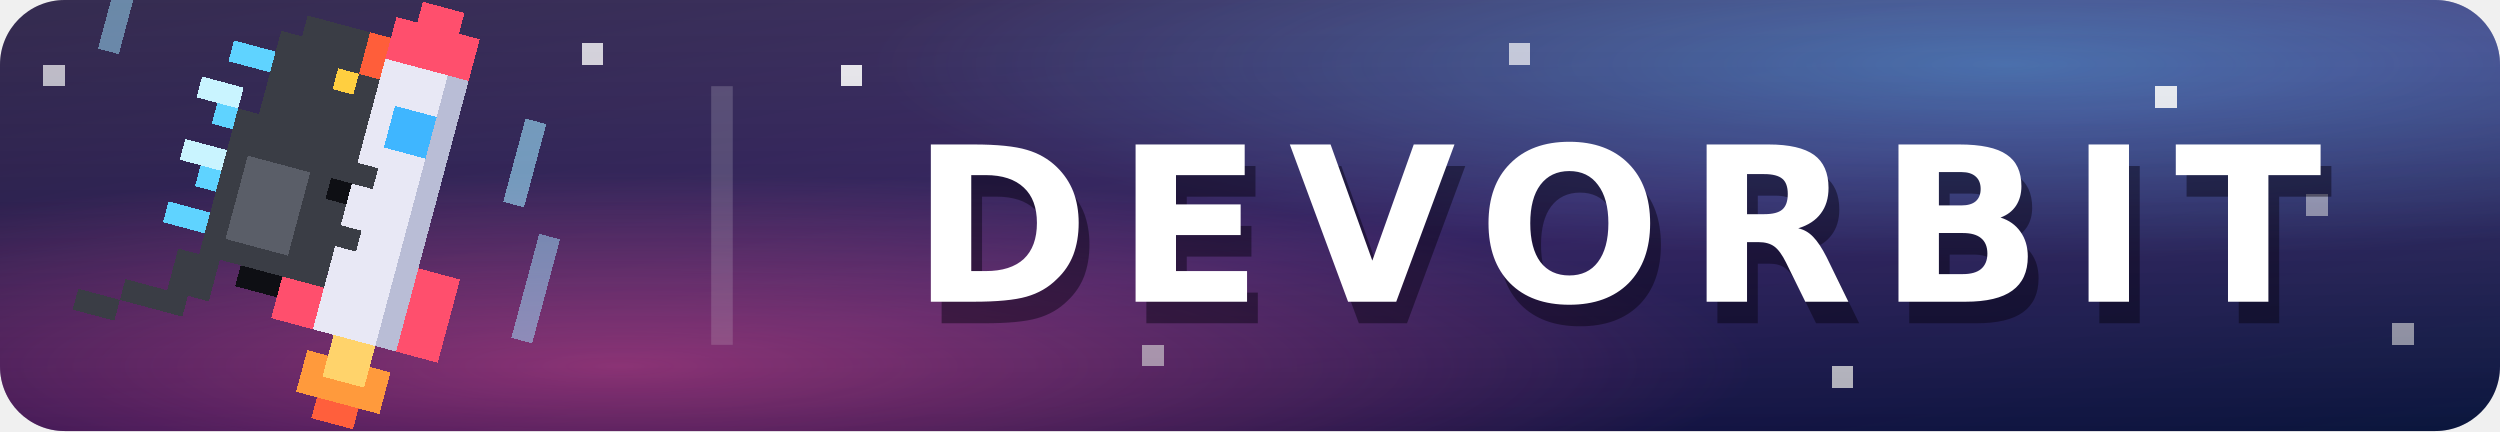
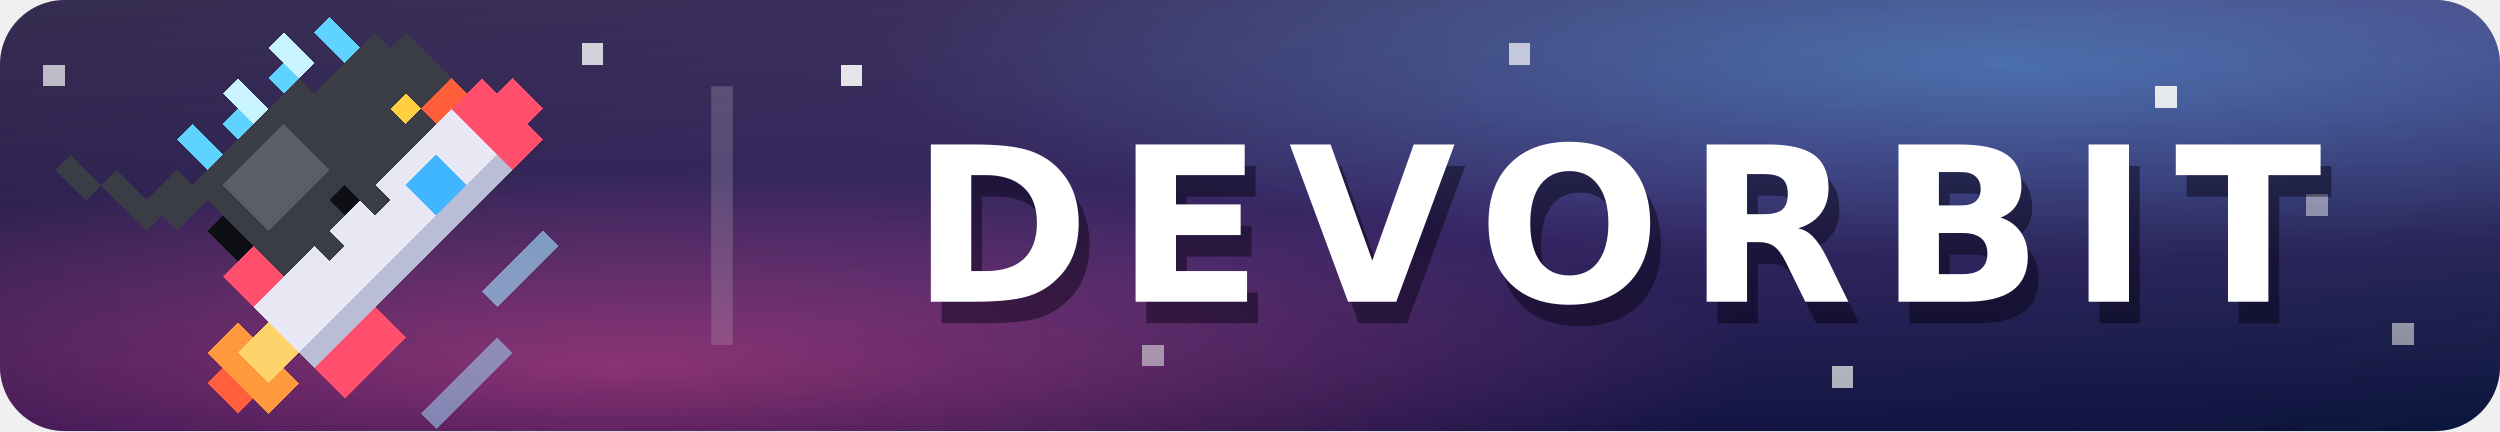
<svg xmlns="http://www.w3.org/2000/svg" width="116" height="20" viewBox="0 0 116 20" role="img" aria-label="DEVORBIT">
  <defs>
    <linearGradient id="space" x1="0" y1="0" x2="1" y2="1">
      <stop offset="0" stop-color="#140a33" />
      <stop offset=".55" stop-color="#2a1660" />
      <stop offset="1" stop-color="#0d1b4a" />
    </linearGradient>
    <radialGradient id="nebula-pink" cx="25%" cy="85%" r="45%">
      <stop offset="0" stop-color="#ff4fa3" stop-opacity=".55" />
      <stop offset="1" stop-color="#ff4fa3" stop-opacity="0" />
    </radialGradient>
    <radialGradient id="nebula-blue" cx="80%" cy="15%" r="45%">
      <stop offset="0" stop-color="#3fb6ff" stop-opacity=".45" />
      <stop offset="1" stop-color="#3fb6ff" stop-opacity="0" />
    </radialGradient>
    <linearGradient id="shine" x2="0" y2="100%">
      <stop offset="0" stop-color="#fff" stop-opacity=".14" />
      <stop offset="1" stop-opacity=".18" />
    </linearGradient>
    <clipPath id="round">
      <rect width="116" height="20" rx="3" />
    </clipPath>
  </defs>
  <g clip-path="url(#round)">
    <rect width="116" height="20" fill="url(#space)" />
    <rect width="116" height="20" fill="url(#nebula-pink)" />
    <rect width="116" height="20" fill="url(#nebula-blue)" />
    <g fill="#fff" shape-rendering="crispEdges">
      <rect x="39" y="3" width="1" height="1" opacity=".9" />
      <rect x="53" y="16" width="1" height="1" opacity=".6" />
      <rect x="70" y="2" width="1" height="1" opacity=".7" />
      <rect x="85" y="17" width="1" height="1" opacity=".8" />
      <rect x="100" y="4" width="1" height="1" opacity=".9" />
      <rect x="111" y="15" width="1" height="1" opacity=".6" />
      <rect x="27" y="2" width="1" height="1" opacity=".8" />
      <rect x="2" y="3" width="1" height="1" opacity=".7" />
      <rect x="107" y="9" width="1" height="1" opacity=".5" />
    </g>
    <rect x="33" y="4" width="1" height="12" fill="#fff" opacity=".18" />
    <rect width="116" height="20" fill="url(#shine)" />
  </g>
-   <g shape-rendering="crispEdges" transform="rotate(15 18 10)">
+   <g shape-rendering="crispEdges" transform="rotate(45 16 10)">
    <rect x="17" y="19" width="2" height="1" fill="#ff5f3c" />
    <rect x="16" y="17" width="4" height="2" fill="#ff9a3c" />
    <rect x="17" y="16" width="2" height="2" fill="#ffd36b" />
    <rect x="17" y="0" width="2" height="1" fill="#ff4f6d" />
    <rect x="16" y="1" width="4" height="2" fill="#ff4f6d" />
    <rect x="16" y="3" width="4" height="13" fill="#e8e8f5" />
    <rect x="19" y="3" width="1" height="13" fill="#b9bdd6" />
    <rect x="17" y="5" width="2" height="2" fill="#3fb6ff" />
    <rect x="14" y="12" width="2" height="4" fill="#ff4f6d" />
    <rect x="20" y="12" width="2" height="4" fill="#ff4f6d" />
    <rect x="10" y="7" width="6" height="7" fill="#3a3d45" />
    <rect x="11" y="9" width="3" height="4" fill="#5a5e68" />
    <rect x="11" y="3" width="5" height="4" fill="#3a3d45" />
    <rect x="12" y="2" width="3" height="1" fill="#3a3d45" />
    <rect x="14" y="4" width="1" height="1" fill="#ffcf40" />
    <rect x="15" y="2" width="1" height="2" fill="#ff5e3a" />
    <rect x="15" y="9" width="1" height="1" fill="#0e0f14" />
    <rect x="15" y="8" width="2" height="1" fill="#3a3d45" />
    <rect x="15" y="11" width="2" height="1" fill="#3a3d45" />
    <rect x="9" y="4" width="2" height="1" fill="#5fd3ff" />
    <rect x="8" y="6" width="2" height="1" fill="#c9f4ff" />
    <rect x="9" y="7" width="1" height="1" fill="#5fd3ff" />
    <rect x="8" y="9" width="2" height="1" fill="#c9f4ff" />
    <rect x="9" y="10" width="1" height="1" fill="#5fd3ff" />
    <rect x="8" y="12" width="2" height="1" fill="#5fd3ff" />
    <rect x="12" y="14" width="2" height="1" fill="#0e0f14" />
    <rect x="9" y="14" width="2" height="2" fill="#3a3d45" />
    <rect x="7" y="16" width="3" height="1" fill="#3a3d45" />
    <rect x="5" y="17" width="2" height="1" fill="#3a3d45" />
    <rect x="23" y="4" width="1" height="4" fill="#9fe6ff" opacity=".6" />
    <rect x="25" y="9" width="1" height="5" fill="#9fe6ff" opacity=".5" />
    <rect x="3" y="2" width="1" height="4" fill="#9fe6ff" opacity=".5" />
  </g>
  <g fill="#fff" text-anchor="middle" font-family="Verdana,DejaVu Sans,Geneva,sans-serif" font-size="10" font-weight="bold" letter-spacing="1.2">
    <text x="75.5" y="15" fill="#05010f" fill-opacity=".45">DEVORBIT</text>
    <text x="75" y="14">DEVORBIT</text>
  </g>
</svg>
